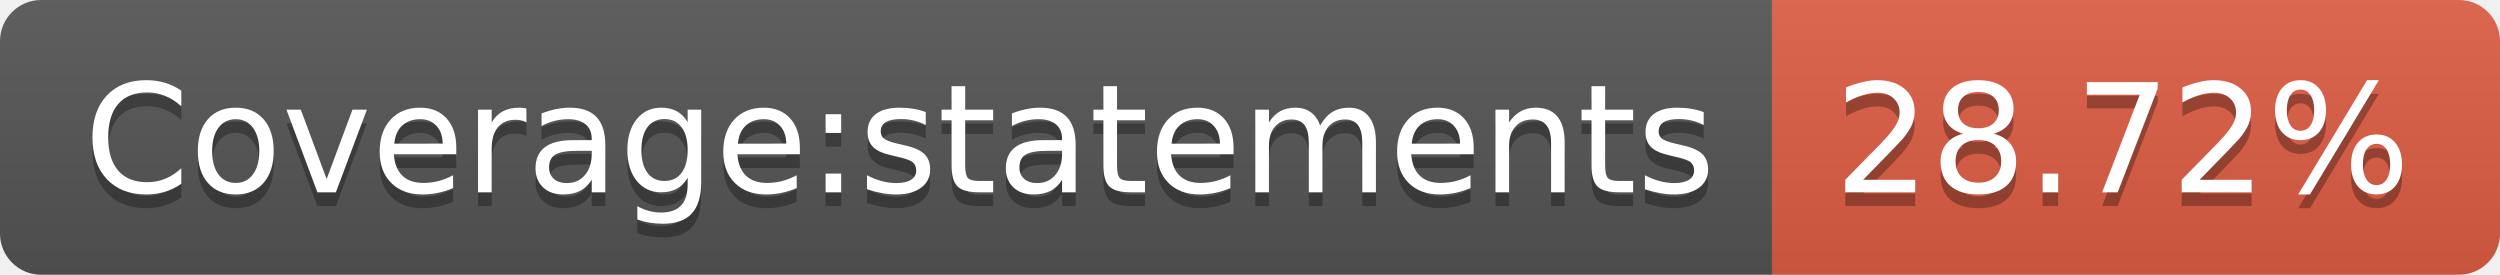
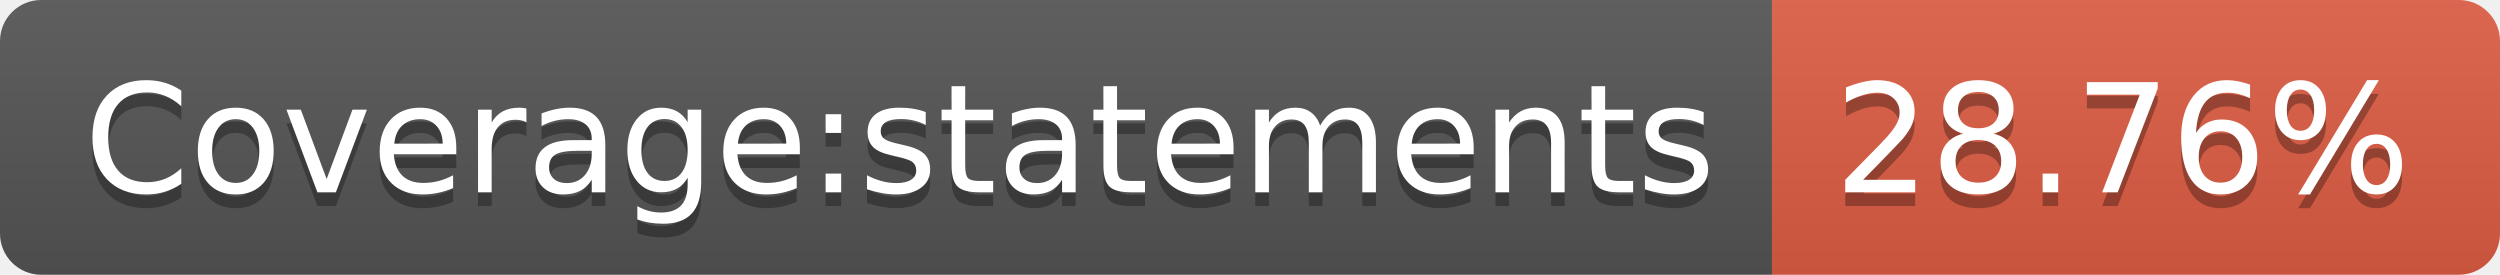
- <svg xmlns="http://www.w3.org/2000/svg" width="182" height="20" role="img" aria-label="Coverage:statements: 28.72%">
+ <svg xmlns="http://www.w3.org/2000/svg" width="182" height="20" role="img" aria-label="Coverage:statements: 28.76%">
  <linearGradient id="s" x2="0" y2="100%">
    <stop offset="0" stop-color="#bbb" stop-opacity=".1" />
    <stop offset="1" stop-opacity=".1" />
  </linearGradient>
  <clipPath id="r">
    <rect width="182" height="20" rx="3" fill="#fff" />
  </clipPath>
  <g clip-path="url(#r)">
    <rect width="129" height="20" fill="#555" />
    <rect x="129" width="53" height="20" fill="#e05d44" />
    <rect width="182" height="20" fill="url(#s)" />
  </g>
  <g fill="#fff" text-anchor="middle" font-family="Verdana,Geneva,DejaVu Sans,sans-serif" text-rendering="geometricPrecision" font-size="110">
    <text aria-hidden="true" x="655" y="150" fill="#010101" fill-opacity=".3" transform="scale(.1)" textLength="1190">Coverage:statements</text>
    <text x="655" y="140" transform="scale(.1)" fill="#fff" textLength="1190">Coverage:statements</text>
-     <text aria-hidden="true" x="1545" y="150" fill="#010101" fill-opacity=".3" transform="scale(.1)" textLength="430">28.72%</text>
-     <text x="1545" y="140" transform="scale(.1)" fill="#fff" textLength="430">28.72%</text>
+     <text aria-hidden="true" x="1545" y="150" fill="#010101" fill-opacity=".3" transform="scale(.1)" textLength="430">28.76%</text>
+     <text x="1545" y="140" transform="scale(.1)" fill="#fff" textLength="430">28.76%</text>
  </g>
</svg>
